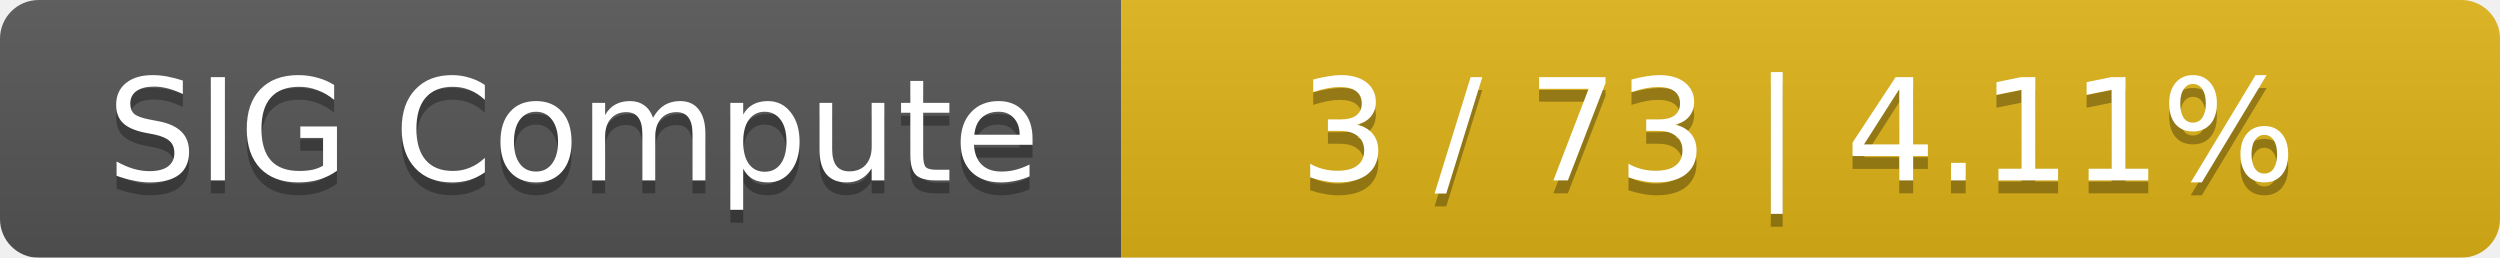
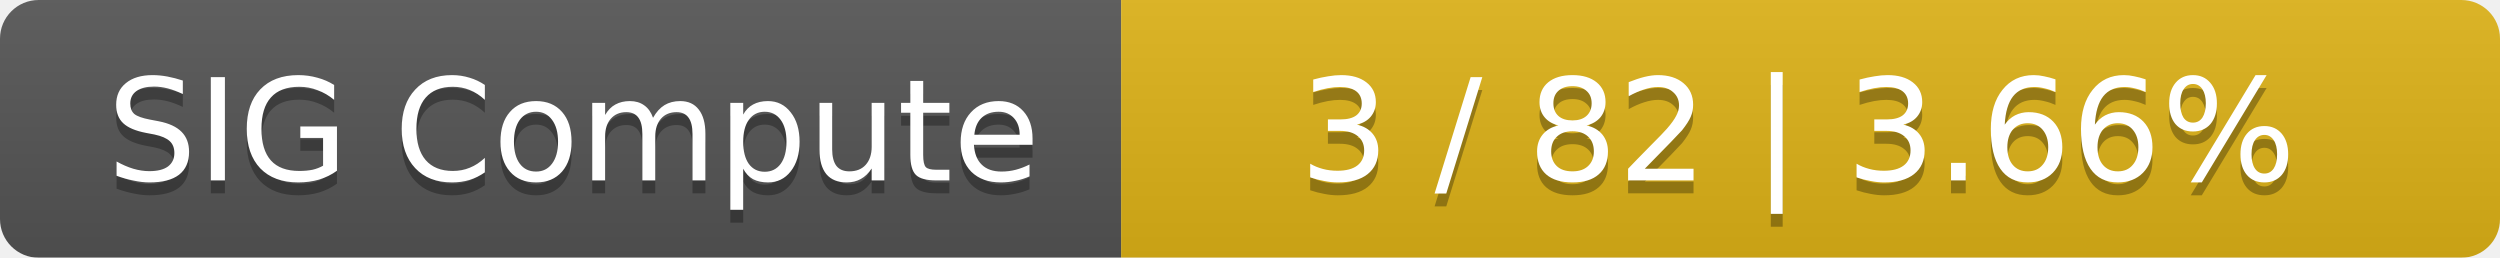
<svg xmlns="http://www.w3.org/2000/svg" width="194" height="20">
  <linearGradient id="smooth" x2="0" y2="100%">
    <stop offset="0" stop-color="#bbb" stop-opacity=".1" />
    <stop offset="1" stop-opacity=".1" />
  </linearGradient>
  <mask id="round">
    <rect width="194" height="20" rx="3" fill="#fff" />
  </mask>
  <g mask="url(#round)">
    <rect width="87" height="20" fill="#555" />
    <rect x="87" width="107" height="20" fill="#dfb317" />
    <rect width="194" height="20" fill="url(#smooth)" />
  </g>
  <g fill="#fff" text-anchor="middle" font-family="DejaVu Sans,Verdana,Geneva,sans-serif" font-size="11">
    <text x="44.5" y="15" fill="#010101" fill-opacity=".3">SIG Compute</text>
    <text x="44.5" y="14">SIG Compute</text>
-     <text x="139.5" y="15" fill="#010101" fill-opacity=".3">3 / 73    |    4.11%</text>
-     <text x="139.5" y="14">3 / 73    |    4.11%</text>
+     <text x="139.5" y="15" fill="#010101" fill-opacity=".3">3 / 82    |    3.66%</text>
+     <text x="139.5" y="14">3 / 82    |    3.66%</text>
  </g>
</svg>
